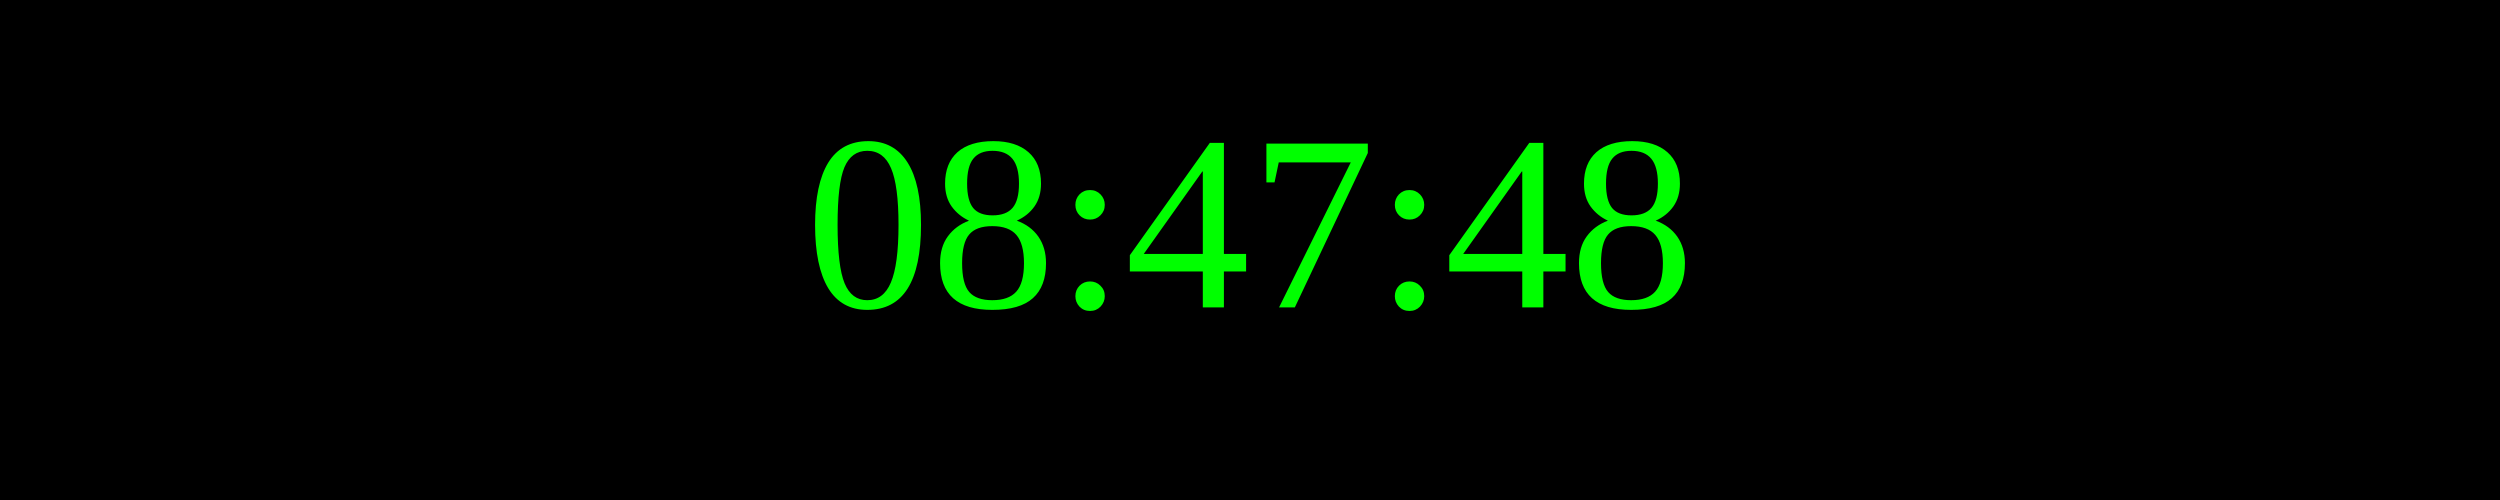
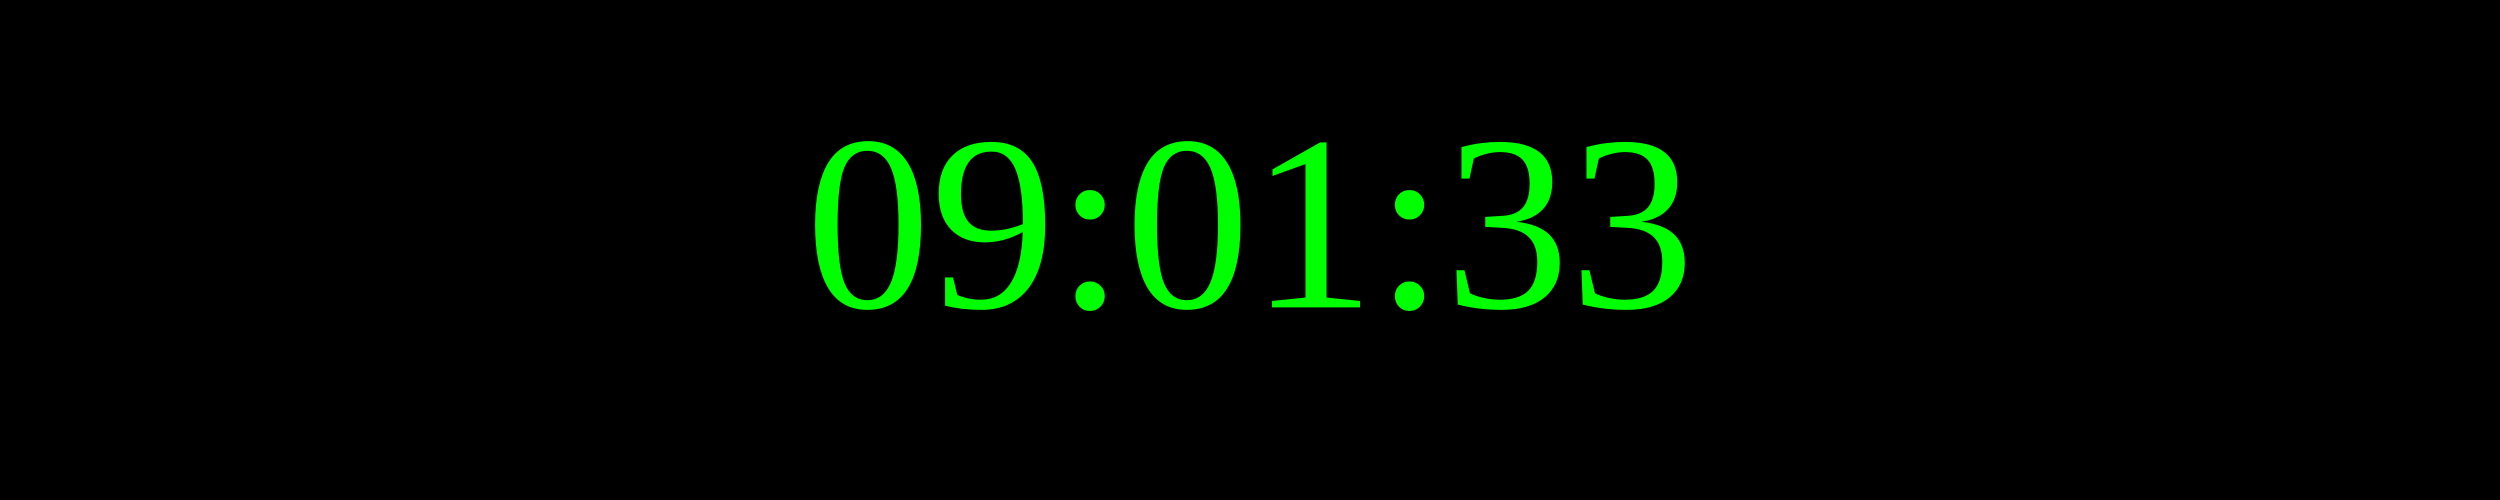
<svg xmlns="http://www.w3.org/2000/svg" width="250" height="50">
  <rect width="100%" height="100%" fill="black" />
  <text x="50%" y="50%" font-size="25" fill="lime" text-anchor="middle" dominant-baseline="middle">
- 08:47:48
+ 09:01:33
</text>
</svg>
